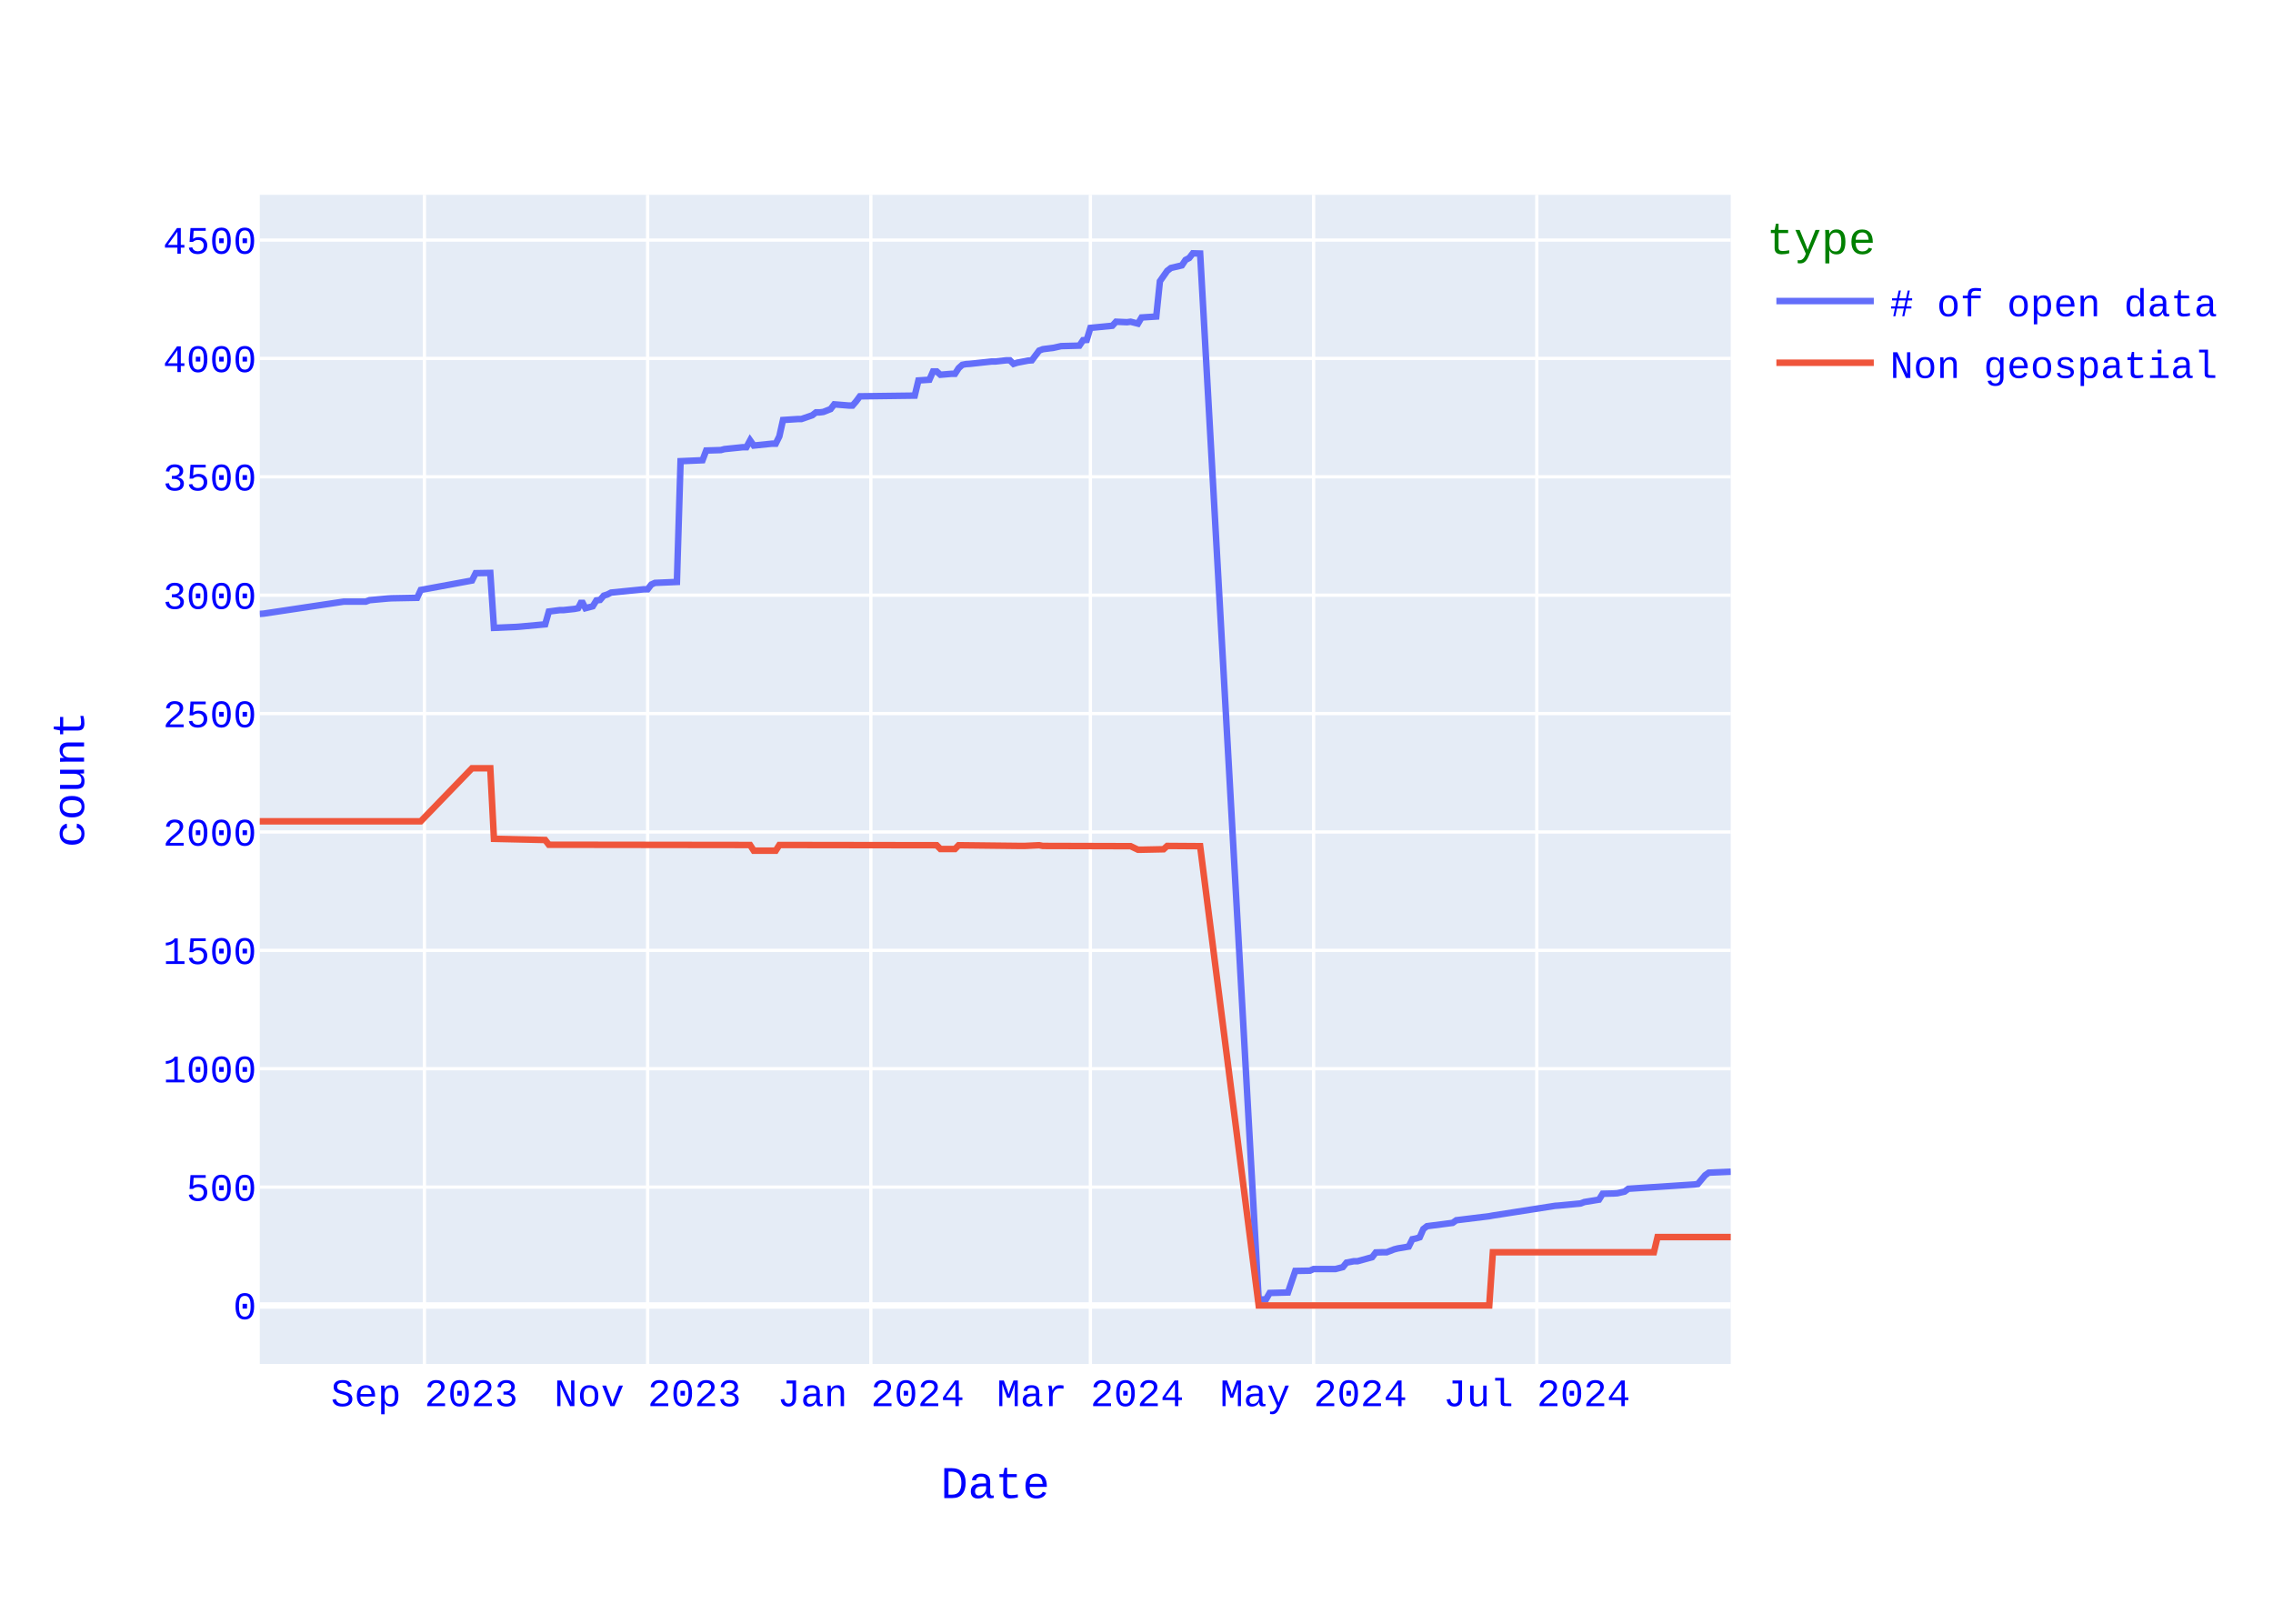
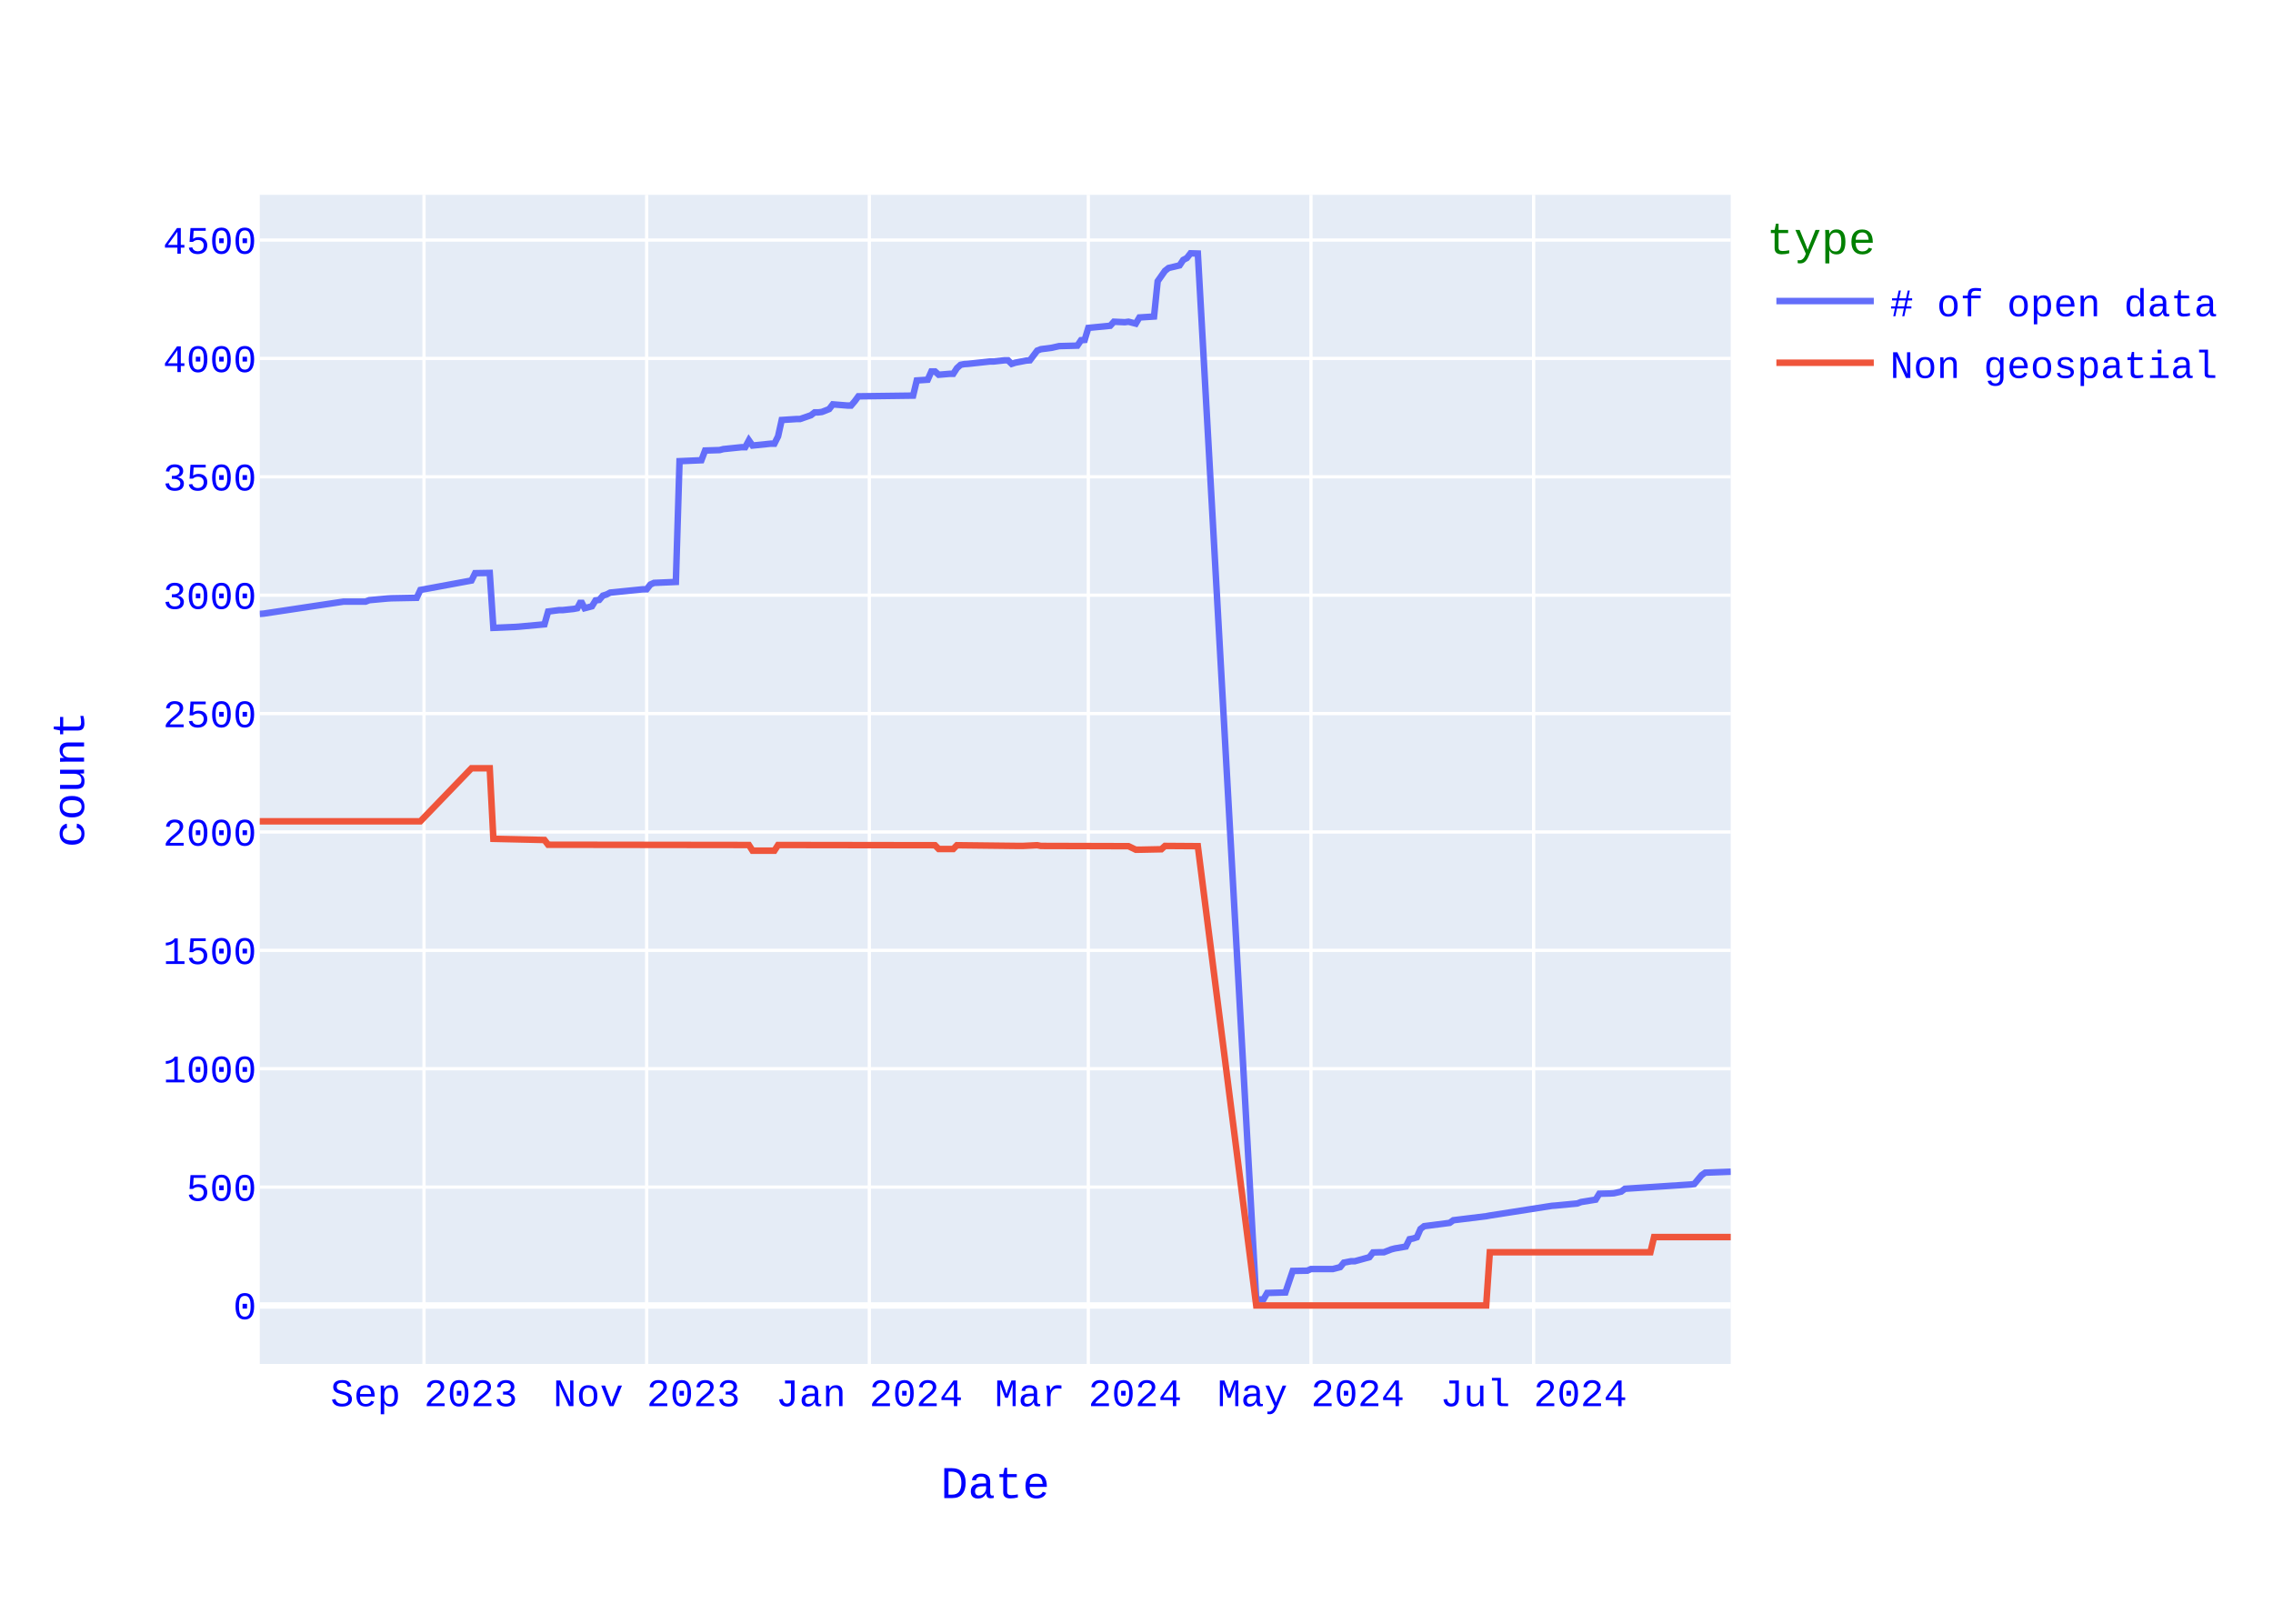
<svg xmlns="http://www.w3.org/2000/svg" class="main-svg" width="700" height="500" style="" viewBox="0 0 700 500">
  <rect x="0" y="0" width="700" height="500" style="fill: rgb(255, 255, 255); fill-opacity: 1;" />
-   <defs id="defs-ea64ab">
+   <defs id="defs-e4fb5b">
    <g class="clips">
-       <clipPath id="clipea64abxyplot" class="plotclip">
+       <clipPath id="clipe4fb5bxyplot" class="plotclip">
        <rect width="453" height="360" />
      </clipPath>
-       <clipPath class="axesclip" id="clipea64abx">
+       <clipPath class="axesclip" id="clipe4fb5bx">
        <rect x="80" y="0" width="453" height="500" />
      </clipPath>
-       <clipPath class="axesclip" id="clipea64aby">
+       <clipPath class="axesclip" id="clipe4fb5by">
        <rect x="0" y="60" width="700" height="360" />
      </clipPath>
-       <clipPath class="axesclip" id="clipea64abxy">
+       <clipPath class="axesclip" id="clipe4fb5bxy">
        <rect x="80" y="60" width="453" height="360" />
      </clipPath>
    </g>
    <g class="gradients" />
    <g class="patterns" />
  </defs>
  <g class="bglayer">
    <rect class="bg" x="80" y="60" width="453" height="360" style="fill: rgb(229, 236, 246); fill-opacity: 1; stroke-width: 0;" />
  </g>
  <g class="layer-below">
    <g class="imagelayer" />
    <g class="shapelayer" />
  </g>
  <g class="cartesianlayer">
    <g class="subplot xy">
      <g class="layer-subplot">
        <g class="shapelayer" />
        <g class="imagelayer" />
      </g>
      <g class="minor-gridlayer">
        <g class="x" />
        <g class="y" />
      </g>
      <g class="gridlayer">
        <g class="x">
-           <path class="xgrid crisp" transform="translate(130.71,0)" d="M0,60v360" style="stroke: rgb(255, 255, 255); stroke-opacity: 1; stroke-width: 1px;" />
-           <path class="xgrid crisp" transform="translate(199.45,0)" d="M0,60v360" style="stroke: rgb(255, 255, 255); stroke-opacity: 1; stroke-width: 1px;" />
-           <path class="xgrid crisp" transform="translate(268.19,0)" d="M0,60v360" style="stroke: rgb(255, 255, 255); stroke-opacity: 1; stroke-width: 1px;" />
-           <path class="xgrid crisp" transform="translate(335.8,0)" d="M0,60v360" style="stroke: rgb(255, 255, 255); stroke-opacity: 1; stroke-width: 1px;" />
-           <path class="xgrid crisp" transform="translate(404.54,0)" d="M0,60v360" style="stroke: rgb(255, 255, 255); stroke-opacity: 1; stroke-width: 1px;" />
-           <path class="xgrid crisp" transform="translate(473.28,0)" d="M0,60v360" style="stroke: rgb(255, 255, 255); stroke-opacity: 1; stroke-width: 1px;" />
+           <path class="xgrid crisp" transform="translate(130.58,0)" d="M0,60v360" style="stroke: rgb(255, 255, 255); stroke-opacity: 1; stroke-width: 1px;" />
+           <path class="xgrid crisp" transform="translate(199.15,0)" d="M0,60v360" style="stroke: rgb(255, 255, 255); stroke-opacity: 1; stroke-width: 1px;" />
+           <path class="xgrid crisp" transform="translate(267.72,0)" d="M0,60v360" style="stroke: rgb(255, 255, 255); stroke-opacity: 1; stroke-width: 1px;" />
+           <path class="xgrid crisp" transform="translate(335.16,0)" d="M0,60v360" style="stroke: rgb(255, 255, 255); stroke-opacity: 1; stroke-width: 1px;" />
+           <path class="xgrid crisp" transform="translate(403.73,0)" d="M0,60v360" style="stroke: rgb(255, 255, 255); stroke-opacity: 1; stroke-width: 1px;" />
+           <path class="xgrid crisp" transform="translate(472.3,0)" d="M0,60v360" style="stroke: rgb(255, 255, 255); stroke-opacity: 1; stroke-width: 1px;" />
        </g>
        <g class="y">
          <path class="ygrid crisp" transform="translate(0,365.55)" d="M80,0h453" style="stroke: rgb(255, 255, 255); stroke-opacity: 1; stroke-width: 1px;" />
          <path class="ygrid crisp" transform="translate(0,329.09)" d="M80,0h453" style="stroke: rgb(255, 255, 255); stroke-opacity: 1; stroke-width: 1px;" />
          <path class="ygrid crisp" transform="translate(0,292.64)" d="M80,0h453" style="stroke: rgb(255, 255, 255); stroke-opacity: 1; stroke-width: 1px;" />
          <path class="ygrid crisp" transform="translate(0,256.19)" d="M80,0h453" style="stroke: rgb(255, 255, 255); stroke-opacity: 1; stroke-width: 1px;" />
          <path class="ygrid crisp" transform="translate(0,219.73)" d="M80,0h453" style="stroke: rgb(255, 255, 255); stroke-opacity: 1; stroke-width: 1px;" />
          <path class="ygrid crisp" transform="translate(0,183.28)" d="M80,0h453" style="stroke: rgb(255, 255, 255); stroke-opacity: 1; stroke-width: 1px;" />
          <path class="ygrid crisp" transform="translate(0,146.82)" d="M80,0h453" style="stroke: rgb(255, 255, 255); stroke-opacity: 1; stroke-width: 1px;" />
          <path class="ygrid crisp" transform="translate(0,110.37)" d="M80,0h453" style="stroke: rgb(255, 255, 255); stroke-opacity: 1; stroke-width: 1px;" />
          <path class="ygrid crisp" transform="translate(0,73.92)" d="M80,0h453" style="stroke: rgb(255, 255, 255); stroke-opacity: 1; stroke-width: 1px;" />
        </g>
      </g>
      <g class="zerolinelayer">
        <path class="yzl zl crisp" transform="translate(0,402)" d="M80,0h453" style="stroke: rgb(255, 255, 255); stroke-opacity: 1; stroke-width: 2px;" />
      </g>
      <path class="xlines-below" />
      <path class="ylines-below" />
      <g class="overlines-below" />
      <g class="xaxislayer-below" />
      <g class="yaxislayer-below" />
      <g class="overaxes-below" />
-       <g class="plot" transform="translate(80,60)" clip-path="url(#clipea64abxyplot)">
+       <g class="plot" transform="translate(80,60)" clip-path="url(#clipe4fb5bxyplot)">
        <g class="scatterlayer mlayer">
-           <g class="trace scatter trace3bb198" style="stroke-miterlimit: 2; opacity: 1;">
+           <g class="trace scatter traceeff050" style="stroke-miterlimit: 2; opacity: 1;">
            <g class="fills" />
            <g class="errorbars" />
            <g class="lines">
-               <path class="js-line" d="M453,300.81L446.24,301.1L445.11,301.9L442.86,304.6L441.73,304.74L421.45,306.06L420.32,306.93L418.07,307.44L416.94,307.51L413.56,307.59L412.43,309.41L407.93,310.14L406.8,310.58L400.04,311.23L398.91,311.31L379.75,314.3L378.63,314.51L368.49,315.75L367.36,316.56L359.47,317.58L358.34,318.45L357.22,321L356.09,321.37L354.96,321.59L353.84,323.85L350.46,324.43L349.33,324.72L347.07,325.6L345.95,325.6L343.69,325.67L342.57,327.13L338.06,328.37L336.93,328.37L334.68,328.8L333.55,330.19L331.3,330.77L330.17,330.77L324.54,330.77L323.41,331.28L318.9,331.36L316.65,337.99L311.01,338.14L309.89,340.1L307.63,340.18L289.6,18.07L287.35,18L286.22,19.46L285.1,20.04L283.97,21.72L280.59,22.52L279.46,23.4L277.21,26.6L276.08,37.47L271.57,37.76L270.45,39.65L268.19,39.07L267.07,39.22L263.69,39.07L262.56,40.31L255.8,40.97L254.67,44.68L253.54,44.76L252.42,46.43L246.78,46.58L244.53,47.09L241.15,47.53L240.02,47.96L237.77,50.95L236.64,51.03L233.26,51.68L232.13,52.05L231.01,50.95L229.88,50.95L226.5,51.32L225.37,51.32L218.61,52.05L217.49,52.12L216.36,52.34L215.23,53.36L214.1,55.11L212.98,55.11L209.6,55.4L208.47,54.38L207.34,54.38L206.22,56.93L202.84,57.15L201.71,61.82L184.81,62.04L183.68,63.57L182.55,64.88L181.43,64.88L176.92,64.51L175.79,65.97L173.54,66.85L172.41,66.99L171.28,66.99L170.16,67.87L166.78,69.04L165.65,69.04L161.14,69.33L160.01,74.36L158.89,76.62L157.76,76.62L152.13,77.2L151,75.6L149.87,77.71L148.75,77.71L143.11,78.29L141.99,78.59L137.48,78.73L136.35,81.72L129.59,82.01L128.46,119.2L121.7,119.49L120.57,120L119.45,121.46L118.32,121.46L108.18,122.48L107.05,123.06L105.93,123.42L104.8,124.74L103.67,124.88L102.54,126.7L100.29,127.29L99.16,125.1L98.04,127.29L96.91,127.51L93.53,127.87L92.4,127.87L89.02,128.31L87.9,132.25L80.01,132.97L78.88,133.05L72.12,133.34L70.99,116.42L66.49,116.5L65.36,118.76L49.58,121.67L48.46,124.08L40.57,124.23L39.44,124.3L33.81,124.81L32.68,125.25L25.92,125.25L1.13,128.96L0,129.04" style="vector-effect: none; fill: none; stroke: rgb(99, 110, 250); stroke-opacity: 1; stroke-width: 2px; opacity: 1;" />
+               <path class="js-line" d="M453,300.81L445.13,301.1L444.01,301.9L441.76,304.6L440.64,304.74L420.4,306.06L419.28,306.93L417.03,307.44L415.91,307.51L412.53,307.59L411.41,309.41L406.91,310.14L405.79,310.58L399.04,311.23L397.92,311.31L378.81,314.3L377.69,314.51L367.57,315.75L366.45,316.56L358.58,317.58L357.45,318.45L356.33,321L355.21,321.37L354.08,321.59L352.96,323.85L349.59,324.43L348.46,324.72L346.21,325.6L345.09,325.6L342.84,325.67L341.72,327.13L337.22,328.37L336.1,328.37L333.85,328.8L332.72,330.19L330.48,330.77L329.35,330.77L323.73,330.77L322.61,331.28L318.11,331.36L315.86,337.99L310.24,338.14L309.12,340.1L306.87,340.18L288.89,18.07L286.64,18L285.51,19.46L284.39,20.04L283.27,21.72L279.89,22.52L278.77,23.4L276.52,26.6L275.4,37.47L270.9,37.76L269.78,39.65L267.53,39.07L266.4,39.22L263.03,39.07L261.91,40.31L255.16,40.97L254.04,44.68L252.92,44.76L251.79,46.43L246.17,46.58L243.92,47.09L240.55,47.53L239.43,47.96L237.18,50.95L236.05,51.03L232.68,51.68L231.56,52.05L230.43,50.95L229.31,50.95L225.94,51.32L224.81,51.32L218.07,52.05L216.95,52.12L215.82,52.34L214.7,53.36L213.57,55.11L212.45,55.11L209.08,55.4L207.95,54.38L206.83,54.38L205.7,56.93L202.33,57.15L201.21,61.82L184.35,62.04L183.22,63.57L182.1,64.88L180.98,64.88L176.48,64.51L175.35,65.97L173.11,66.85L171.98,66.99L170.86,66.99L169.73,67.87L166.36,69.04L165.24,69.04L160.74,69.33L159.62,74.36L158.49,76.62L157.37,76.62L151.75,77.2L150.63,75.6L149.5,77.71L148.38,77.71L142.76,78.29L141.63,78.59L137.14,78.73L136.01,81.72L129.27,82.01L128.14,119.2L121.4,119.49L120.28,120L119.15,121.46L118.03,121.46L107.91,122.48L106.79,123.06L105.66,123.42L104.54,124.74L103.41,124.88L102.29,126.7L100.04,127.29L98.92,125.1L97.79,127.29L96.67,127.51L93.3,127.87L92.17,127.87L88.8,128.31L87.68,132.25L79.81,132.97L78.68,133.05L71.94,133.34L70.82,116.42L66.32,116.5L65.2,118.76L49.46,121.67L48.33,124.08L40.47,124.23L39.34,124.3L33.72,124.81L32.6,125.25L25.85,125.25L1.12,128.96L0,129.04" style="vector-effect: none; fill: none; stroke: rgb(99, 110, 250); stroke-opacity: 1; stroke-width: 2px; opacity: 1;" />
            </g>
            <g class="points" />
            <g class="text" />
          </g>
-           <g class="trace scatter tracee97194" style="stroke-miterlimit: 2; opacity: 1;">
+           <g class="trace scatter tracedb606e" style="stroke-miterlimit: 2; opacity: 1;">
            <g class="fills" />
            <g class="errorbars" />
            <g class="lines">
-               <path class="js-line" d="M453,320.93L430.46,320.93L429.34,325.6L379.75,325.6L378.63,342L307.63,342L289.6,200.56L279.46,200.49L278.34,201.51L271.57,201.65L270.45,201.65L268.19,200.56L267.07,200.56L241.15,200.49L240.02,200.27L235.51,200.49L234.39,200.49L215.23,200.27L214.1,201.43L209.6,201.43L208.47,200.27L160.01,200.2L158.89,201.95L152.13,201.95L151,200.2L89.02,200.12L87.9,198.66L72.12,198.3L70.99,176.57L65.36,176.57L49.58,192.9L0,192.9" style="vector-effect: none; fill: none; stroke: rgb(239, 85, 59); stroke-opacity: 1; stroke-width: 2px; opacity: 1;" />
+               <path class="js-line" d="M453,320.93L429.39,320.93L428.27,325.6L378.81,325.6L377.69,342L306.87,342L288.89,200.56L278.77,200.49L277.65,201.51L270.9,201.65L269.78,201.65L267.53,200.56L266.4,200.56L240.55,200.49L239.43,200.27L234.93,200.49L233.81,200.49L214.7,200.27L213.57,201.43L209.08,201.43L207.95,200.27L159.62,200.2L158.49,201.95L151.75,201.95L150.63,200.2L88.8,200.12L87.68,198.66L71.94,198.3L70.82,176.57L65.2,176.57L49.46,192.9L0,192.9" style="vector-effect: none; fill: none; stroke: rgb(239, 85, 59); stroke-opacity: 1; stroke-width: 2px; opacity: 1;" />
            </g>
            <g class="points" />
            <g class="text" />
          </g>
        </g>
      </g>
      <g class="overplot" />
      <path class="xlines-above crisp" d="M0,0" style="fill: none;" />
      <path class="ylines-above crisp" d="M0,0" style="fill: none;" />
      <g class="overlines-above" />
      <g class="xaxislayer-above">
        <g class="xtick">
-           <text text-anchor="middle" x="0" y="433" transform="translate(130.71,0)" style="font-family: 'Courier New'; font-size: 12px; fill: rgb(0, 0, 255); fill-opacity: 1; white-space: pre; opacity: 1;">Sep 2023</text>
-         </g>
-         <g class="xtick">
-           <text text-anchor="middle" x="0" y="433" style="font-family: 'Courier New'; font-size: 12px; fill: rgb(0, 0, 255); fill-opacity: 1; white-space: pre; opacity: 1;" transform="translate(199.45,0)">Nov 2023</text>
-         </g>
-         <g class="xtick">
-           <text text-anchor="middle" x="0" y="433" style="font-family: 'Courier New'; font-size: 12px; fill: rgb(0, 0, 255); fill-opacity: 1; white-space: pre; opacity: 1;" transform="translate(268.19,0)">Jan 2024</text>
-         </g>
-         <g class="xtick">
-           <text text-anchor="middle" x="0" y="433" style="font-family: 'Courier New'; font-size: 12px; fill: rgb(0, 0, 255); fill-opacity: 1; white-space: pre; opacity: 1;" transform="translate(335.8,0)">Mar 2024</text>
-         </g>
-         <g class="xtick">
-           <text text-anchor="middle" x="0" y="433" style="font-family: 'Courier New'; font-size: 12px; fill: rgb(0, 0, 255); fill-opacity: 1; white-space: pre; opacity: 1;" transform="translate(404.54,0)">May 2024</text>
-         </g>
-         <g class="xtick">
-           <text text-anchor="middle" x="0" y="433" style="font-family: 'Courier New'; font-size: 12px; fill: rgb(0, 0, 255); fill-opacity: 1; white-space: pre; opacity: 1;" transform="translate(473.28,0)">Jul 2024</text>
+           <text text-anchor="middle" x="0" y="433" transform="translate(130.58,0)" style="font-family: 'Courier New'; font-size: 12px; fill: rgb(0, 0, 255); fill-opacity: 1; white-space: pre; opacity: 1;">Sep 2023</text>
+         </g>
+         <g class="xtick">
+           <text text-anchor="middle" x="0" y="433" style="font-family: 'Courier New'; font-size: 12px; fill: rgb(0, 0, 255); fill-opacity: 1; white-space: pre; opacity: 1;" transform="translate(199.15,0)">Nov 2023</text>
+         </g>
+         <g class="xtick">
+           <text text-anchor="middle" x="0" y="433" style="font-family: 'Courier New'; font-size: 12px; fill: rgb(0, 0, 255); fill-opacity: 1; white-space: pre; opacity: 1;" transform="translate(267.72,0)">Jan 2024</text>
+         </g>
+         <g class="xtick">
+           <text text-anchor="middle" x="0" y="433" style="font-family: 'Courier New'; font-size: 12px; fill: rgb(0, 0, 255); fill-opacity: 1; white-space: pre; opacity: 1;" transform="translate(335.16,0)">Mar 2024</text>
+         </g>
+         <g class="xtick">
+           <text text-anchor="middle" x="0" y="433" style="font-family: 'Courier New'; font-size: 12px; fill: rgb(0, 0, 255); fill-opacity: 1; white-space: pre; opacity: 1;" transform="translate(403.73,0)">May 2024</text>
+         </g>
+         <g class="xtick">
+           <text text-anchor="middle" x="0" y="433" style="font-family: 'Courier New'; font-size: 12px; fill: rgb(0, 0, 255); fill-opacity: 1; white-space: pre; opacity: 1;" transform="translate(472.3,0)">Jul 2024</text>
        </g>
      </g>
      <g class="yaxislayer-above">
        <g class="ytick">
          <text text-anchor="end" x="79" y="4.2" transform="translate(0,402)" style="font-family: 'Courier New'; font-size: 12px; fill: rgb(0, 0, 255); fill-opacity: 1; white-space: pre; opacity: 1;">0</text>
        </g>
        <g class="ytick">
          <text text-anchor="end" x="79" y="4.2" style="font-family: 'Courier New'; font-size: 12px; fill: rgb(0, 0, 255); fill-opacity: 1; white-space: pre; opacity: 1;" transform="translate(0,365.55)">500</text>
        </g>
        <g class="ytick">
          <text text-anchor="end" x="79" y="4.2" style="font-family: 'Courier New'; font-size: 12px; fill: rgb(0, 0, 255); fill-opacity: 1; white-space: pre; opacity: 1;" transform="translate(0,329.09)">1000</text>
        </g>
        <g class="ytick">
          <text text-anchor="end" x="79" y="4.2" style="font-family: 'Courier New'; font-size: 12px; fill: rgb(0, 0, 255); fill-opacity: 1; white-space: pre; opacity: 1;" transform="translate(0,292.64)">1500</text>
        </g>
        <g class="ytick">
          <text text-anchor="end" x="79" y="4.2" style="font-family: 'Courier New'; font-size: 12px; fill: rgb(0, 0, 255); fill-opacity: 1; white-space: pre; opacity: 1;" transform="translate(0,256.19)">2000</text>
        </g>
        <g class="ytick">
          <text text-anchor="end" x="79" y="4.2" style="font-family: 'Courier New'; font-size: 12px; fill: rgb(0, 0, 255); fill-opacity: 1; white-space: pre; opacity: 1;" transform="translate(0,219.73)">2500</text>
        </g>
        <g class="ytick">
          <text text-anchor="end" x="79" y="4.2" style="font-family: 'Courier New'; font-size: 12px; fill: rgb(0, 0, 255); fill-opacity: 1; white-space: pre; opacity: 1;" transform="translate(0,183.28)">3000</text>
        </g>
        <g class="ytick">
          <text text-anchor="end" x="79" y="4.2" style="font-family: 'Courier New'; font-size: 12px; fill: rgb(0, 0, 255); fill-opacity: 1; white-space: pre; opacity: 1;" transform="translate(0,146.82)">3500</text>
        </g>
        <g class="ytick">
          <text text-anchor="end" x="79" y="4.2" style="font-family: 'Courier New'; font-size: 12px; fill: rgb(0, 0, 255); fill-opacity: 1; white-space: pre; opacity: 1;" transform="translate(0,110.37)">4000</text>
        </g>
        <g class="ytick">
          <text text-anchor="end" x="79" y="4.2" style="font-family: 'Courier New'; font-size: 12px; fill: rgb(0, 0, 255); fill-opacity: 1; white-space: pre; opacity: 1;" transform="translate(0,73.92)">4500</text>
        </g>
      </g>
      <g class="overaxes-above" />
    </g>
  </g>
  <g class="polarlayer" />
  <g class="smithlayer" />
  <g class="ternarylayer" />
  <g class="geolayer" />
  <g class="funnelarealayer" />
  <g class="pielayer" />
  <g class="iciclelayer" />
  <g class="treemaplayer" />
  <g class="sunburstlayer" />
  <g class="glimages" />
-   <defs id="topdefs-ea64ab">
+   <defs id="topdefs-e4fb5b">
    <g class="clips" />
-     <clipPath id="legendea64ab">
+     <clipPath id="legende4fb5b">
      <rect width="146" height="67" x="0" y="0" />
    </clipPath>
  </defs>
  <g class="layer-above">
    <g class="imagelayer" />
    <g class="shapelayer" />
  </g>
  <g class="infolayer">
    <g class="legend" pointer-events="all" transform="translate(542.06,60)">
      <rect class="bg" shape-rendering="crispEdges" style="stroke: rgb(68, 68, 68); stroke-opacity: 1; fill: rgb(255, 255, 255); fill-opacity: 1; stroke-width: 0px;" width="146" height="67" x="0" y="0" />
-       <g class="scrollbox" transform="" clip-path="url(#legendea64ab)">
+       <g class="scrollbox" transform="" clip-path="url(#legende4fb5b)">
        <text class="legendtitletext" text-anchor="start" x="2" y="18.2" style="font-family: 'Courier New'; font-size: 14px; fill: rgb(0, 128, 0); fill-opacity: 1; white-space: pre;">type</text>
        <g class="groups" transform="">
          <g class="traces" transform="translate(0,32.7)" style="opacity: 1;">
            <text class="legendtext" text-anchor="start" x="40" y="4.68" style="font-family: 'Courier New'; font-size: 12px; fill: rgb(0, 0, 255); fill-opacity: 1; white-space: pre;"># of open data</text>
            <g class="layers" style="opacity: 1;">
              <g class="legendfill" />
              <g class="legendlines">
                <path class="js-line" d="M5,0h30" style="fill: none; stroke: rgb(99, 110, 250); stroke-opacity: 1; stroke-width: 2px;" />
              </g>
              <g class="legendsymbols">
                <g class="legendpoints" />
              </g>
            </g>
            <rect class="legendtoggle" x="0" y="-9.5" width="140.828" height="19" style="fill: rgb(0, 0, 0); fill-opacity: 0;" />
          </g>
        </g>
        <g class="groups" transform="">
          <g class="traces" transform="translate(0,51.7)" style="opacity: 1;">
            <text class="legendtext" text-anchor="start" x="40" y="4.68" style="font-family: 'Courier New'; font-size: 12px; fill: rgb(0, 0, 255); fill-opacity: 1; white-space: pre;">Non geospatial</text>
            <g class="layers" style="opacity: 1;">
              <g class="legendfill" />
              <g class="legendlines">
                <path class="js-line" d="M5,0h30" style="fill: none; stroke: rgb(239, 85, 59); stroke-opacity: 1; stroke-width: 2px;" />
              </g>
              <g class="legendsymbols">
                <g class="legendpoints" />
              </g>
            </g>
            <rect class="legendtoggle" x="0" y="-9.5" width="140.828" height="19" style="fill: rgb(0, 0, 0); fill-opacity: 0;" />
          </g>
        </g>
      </g>
      <rect class="scrollbar" rx="20" ry="3" width="0" height="0" style="fill: rgb(128, 139, 164); fill-opacity: 1;" x="0" y="0" />
    </g>
    <g class="g-gtitle" />
    <g class="g-xtitle">
      <text class="xtitle" x="306.5" y="461.3" text-anchor="middle" style="font-family: 'Courier New'; font-size: 14px; fill: rgb(0, 0, 255); opacity: 1; font-weight: normal; white-space: pre;">Date</text>
    </g>
    <g class="g-ytitle">
      <text class="ytitle" transform="rotate(-90,25.8875,240)" x="25.888" y="240" text-anchor="middle" style="font-family: 'Courier New'; font-size: 14px; fill: rgb(0, 0, 255); opacity: 1; font-weight: normal; white-space: pre;">count</text>
    </g>
  </g>
</svg>
